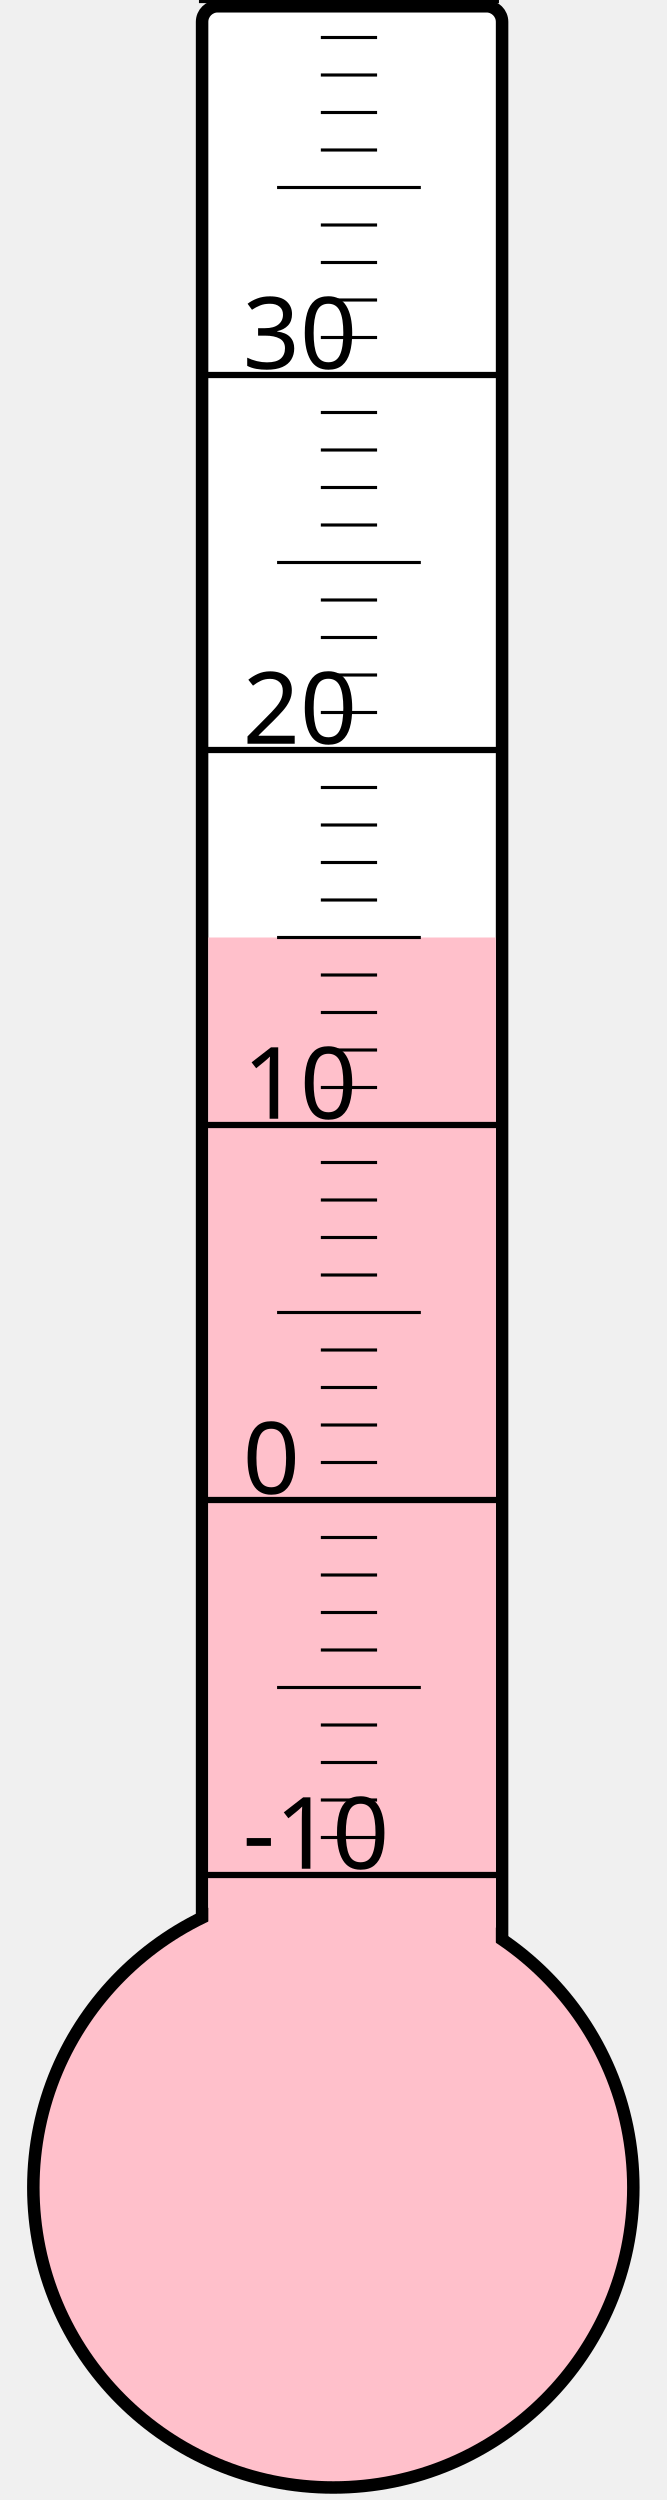
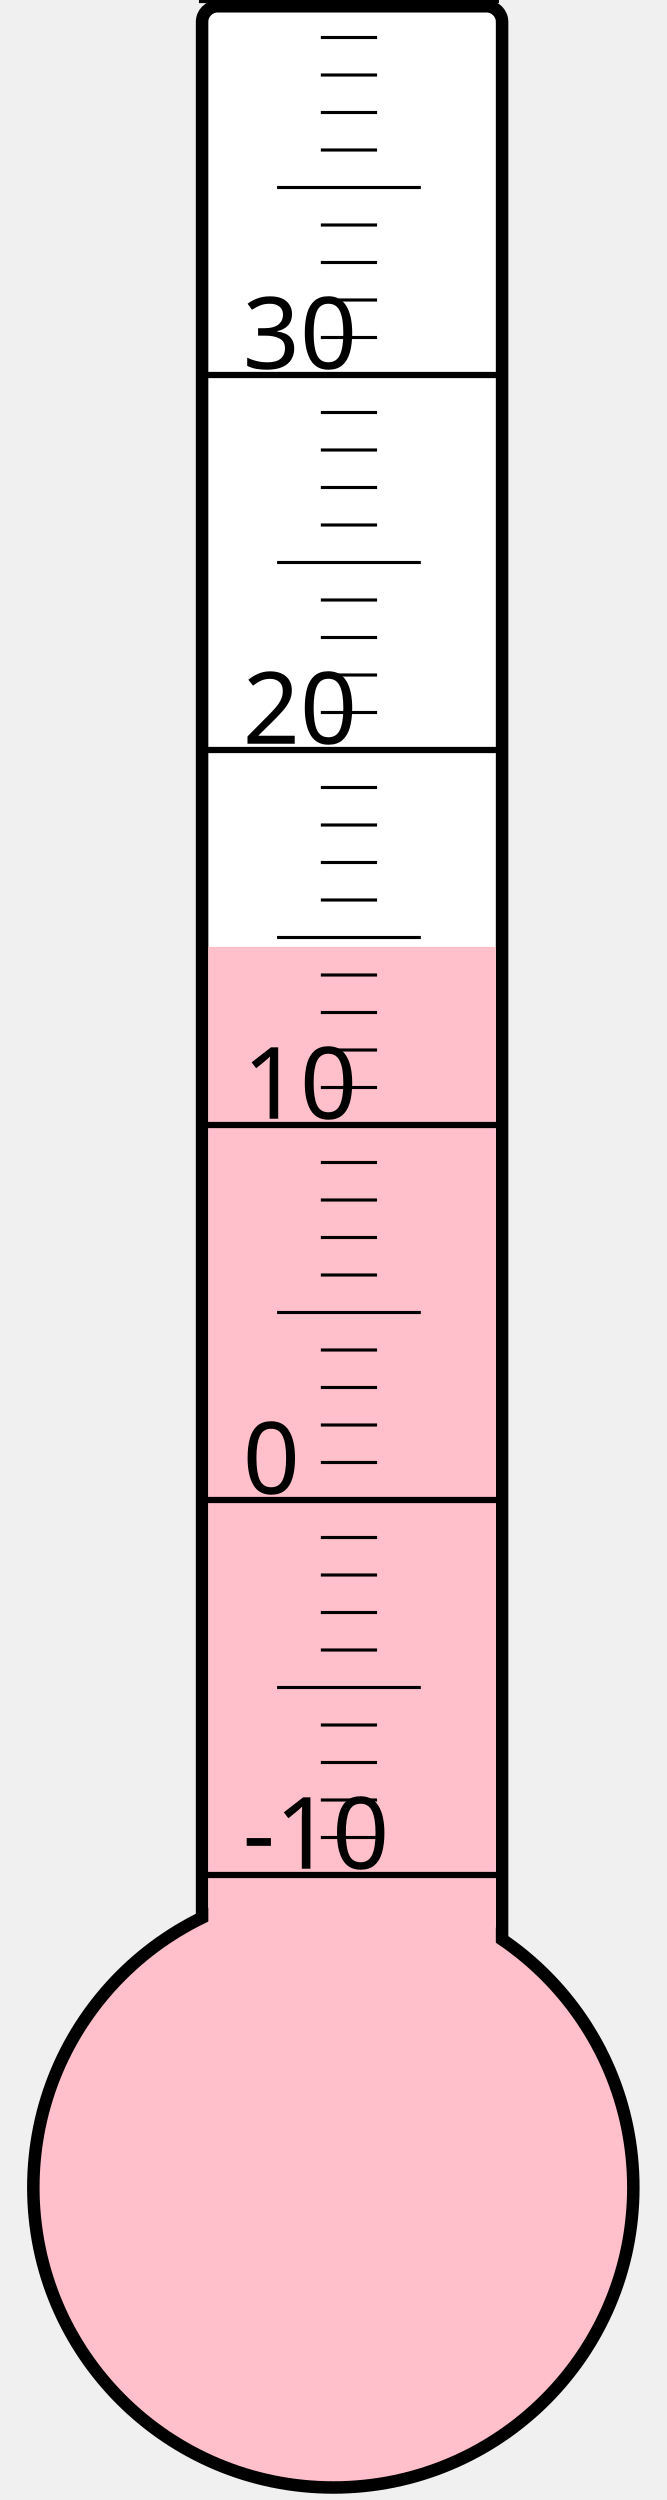
<svg xmlns="http://www.w3.org/2000/svg" width="40px" height="150px" viewBox="0 0 200 800">
  <rect width="200" height="800" x="0" y="0" style="fill: #ffffeb; fill-opacity: 0;" />
  <rect width="96" height="680" x="58" y="2" rx="5" ry="5" style="fill: white; fill-opacity: 1; stroke: black; stroke-width: 4;" />
  <circle cx="100" cy="700" r="96" style="fill: pink; stroke: black; stroke-width: 4;" />
-   <rect width="92" height="400.0" x="60" y="300.0" style="fill: pink; fill-opacity: 1; stroke-width: 0;" />
+   <rect width="92" height="397.0" x="60" y="303.0" style="fill: pink; fill-opacity: 1; stroke-width: 0;" />
  <text x="71" y="598" style="font-family: sans-serif; font-size: 24pt;">-10</text>
  <text x="71" y="478" style="font-family: sans-serif; font-size: 24pt;">0</text>
  <text x="71" y="358" style="font-family: sans-serif; font-size: 24pt;">10</text>
  <text x="71" y="238" style="font-family: sans-serif; font-size: 24pt;">20</text>
  <text x="71" y="118" style="font-family: sans-serif; font-size: 24pt;">30</text>
  <g style="stroke: black;">
    <line x1="57" y1="600" x2="153" y2="600" style="stroke-width: 2;" />
    <line x1="96" y1="588" x2="114" y2="588" style="stroke-width: 1;" />
    <line x1="96" y1="576" x2="114" y2="576" style="stroke-width: 1;" />
    <line x1="96" y1="564" x2="114" y2="564" style="stroke-width: 1;" />
    <line x1="96" y1="552" x2="114" y2="552" style="stroke-width: 1;" />
    <line x1="82" y1="540" x2="128" y2="540" style="stroke-width: 1;" />
    <line x1="96" y1="528" x2="114" y2="528" style="stroke-width: 1;" />
    <line x1="96" y1="516" x2="114" y2="516" style="stroke-width: 1;" />
    <line x1="96" y1="504" x2="114" y2="504" style="stroke-width: 1;" />
    <line x1="96" y1="492" x2="114" y2="492" style="stroke-width: 1;" />
    <line x1="57" y1="480" x2="153" y2="480" style="stroke-width: 2;" />
    <line x1="96" y1="468" x2="114" y2="468" style="stroke-width: 1;" />
    <line x1="96" y1="456" x2="114" y2="456" style="stroke-width: 1;" />
    <line x1="96" y1="444" x2="114" y2="444" style="stroke-width: 1;" />
    <line x1="96" y1="432" x2="114" y2="432" style="stroke-width: 1;" />
    <line x1="82" y1="420" x2="128" y2="420" style="stroke-width: 1;" />
    <line x1="96" y1="408" x2="114" y2="408" style="stroke-width: 1;" />
    <line x1="96" y1="396" x2="114" y2="396" style="stroke-width: 1;" />
    <line x1="96" y1="384" x2="114" y2="384" style="stroke-width: 1;" />
    <line x1="96" y1="372" x2="114" y2="372" style="stroke-width: 1;" />
    <line x1="57" y1="360" x2="153" y2="360" style="stroke-width: 2;" />
    <line x1="96" y1="348" x2="114" y2="348" style="stroke-width: 1;" />
    <line x1="96" y1="336" x2="114" y2="336" style="stroke-width: 1;" />
    <line x1="96" y1="324" x2="114" y2="324" style="stroke-width: 1;" />
    <line x1="96" y1="312" x2="114" y2="312" style="stroke-width: 1;" />
    <line x1="82" y1="300" x2="128" y2="300" style="stroke-width: 1;" />
    <line x1="96" y1="288" x2="114" y2="288" style="stroke-width: 1;" />
    <line x1="96" y1="276" x2="114" y2="276" style="stroke-width: 1;" />
    <line x1="96" y1="264" x2="114" y2="264" style="stroke-width: 1;" />
    <line x1="96" y1="252" x2="114" y2="252" style="stroke-width: 1;" />
    <line x1="57" y1="240" x2="153" y2="240" style="stroke-width: 2;" />
    <line x1="96" y1="228" x2="114" y2="228" style="stroke-width: 1;" />
    <line x1="96" y1="216" x2="114" y2="216" style="stroke-width: 1;" />
    <line x1="96" y1="204" x2="114" y2="204" style="stroke-width: 1;" />
    <line x1="96" y1="192" x2="114" y2="192" style="stroke-width: 1;" />
    <line x1="82" y1="180" x2="128" y2="180" style="stroke-width: 1;" />
    <line x1="96" y1="168" x2="114" y2="168" style="stroke-width: 1;" />
    <line x1="96" y1="156" x2="114" y2="156" style="stroke-width: 1;" />
    <line x1="96" y1="144" x2="114" y2="144" style="stroke-width: 1;" />
    <line x1="96" y1="132" x2="114" y2="132" style="stroke-width: 1;" />
    <line x1="57" y1="120" x2="153" y2="120" style="stroke-width: 2;" />
    <line x1="96" y1="108" x2="114" y2="108" style="stroke-width: 1;" />
    <line x1="96" y1="96" x2="114" y2="96" style="stroke-width: 1;" />
    <line x1="96" y1="84" x2="114" y2="84" style="stroke-width: 1;" />
    <line x1="96" y1="72" x2="114" y2="72" style="stroke-width: 1;" />
    <line x1="82" y1="60" x2="128" y2="60" style="stroke-width: 1;" />
    <line x1="96" y1="48" x2="114" y2="48" style="stroke-width: 1;" />
    <line x1="96" y1="36" x2="114" y2="36" style="stroke-width: 1;" />
    <line x1="96" y1="24" x2="114" y2="24" style="stroke-width: 1;" />
    <line x1="96" y1="12" x2="114" y2="12" style="stroke-width: 1;" />
    <line x1="57" y1="0" x2="153" y2="0" style="stroke-width: 2;" />
  </g>
</svg>
